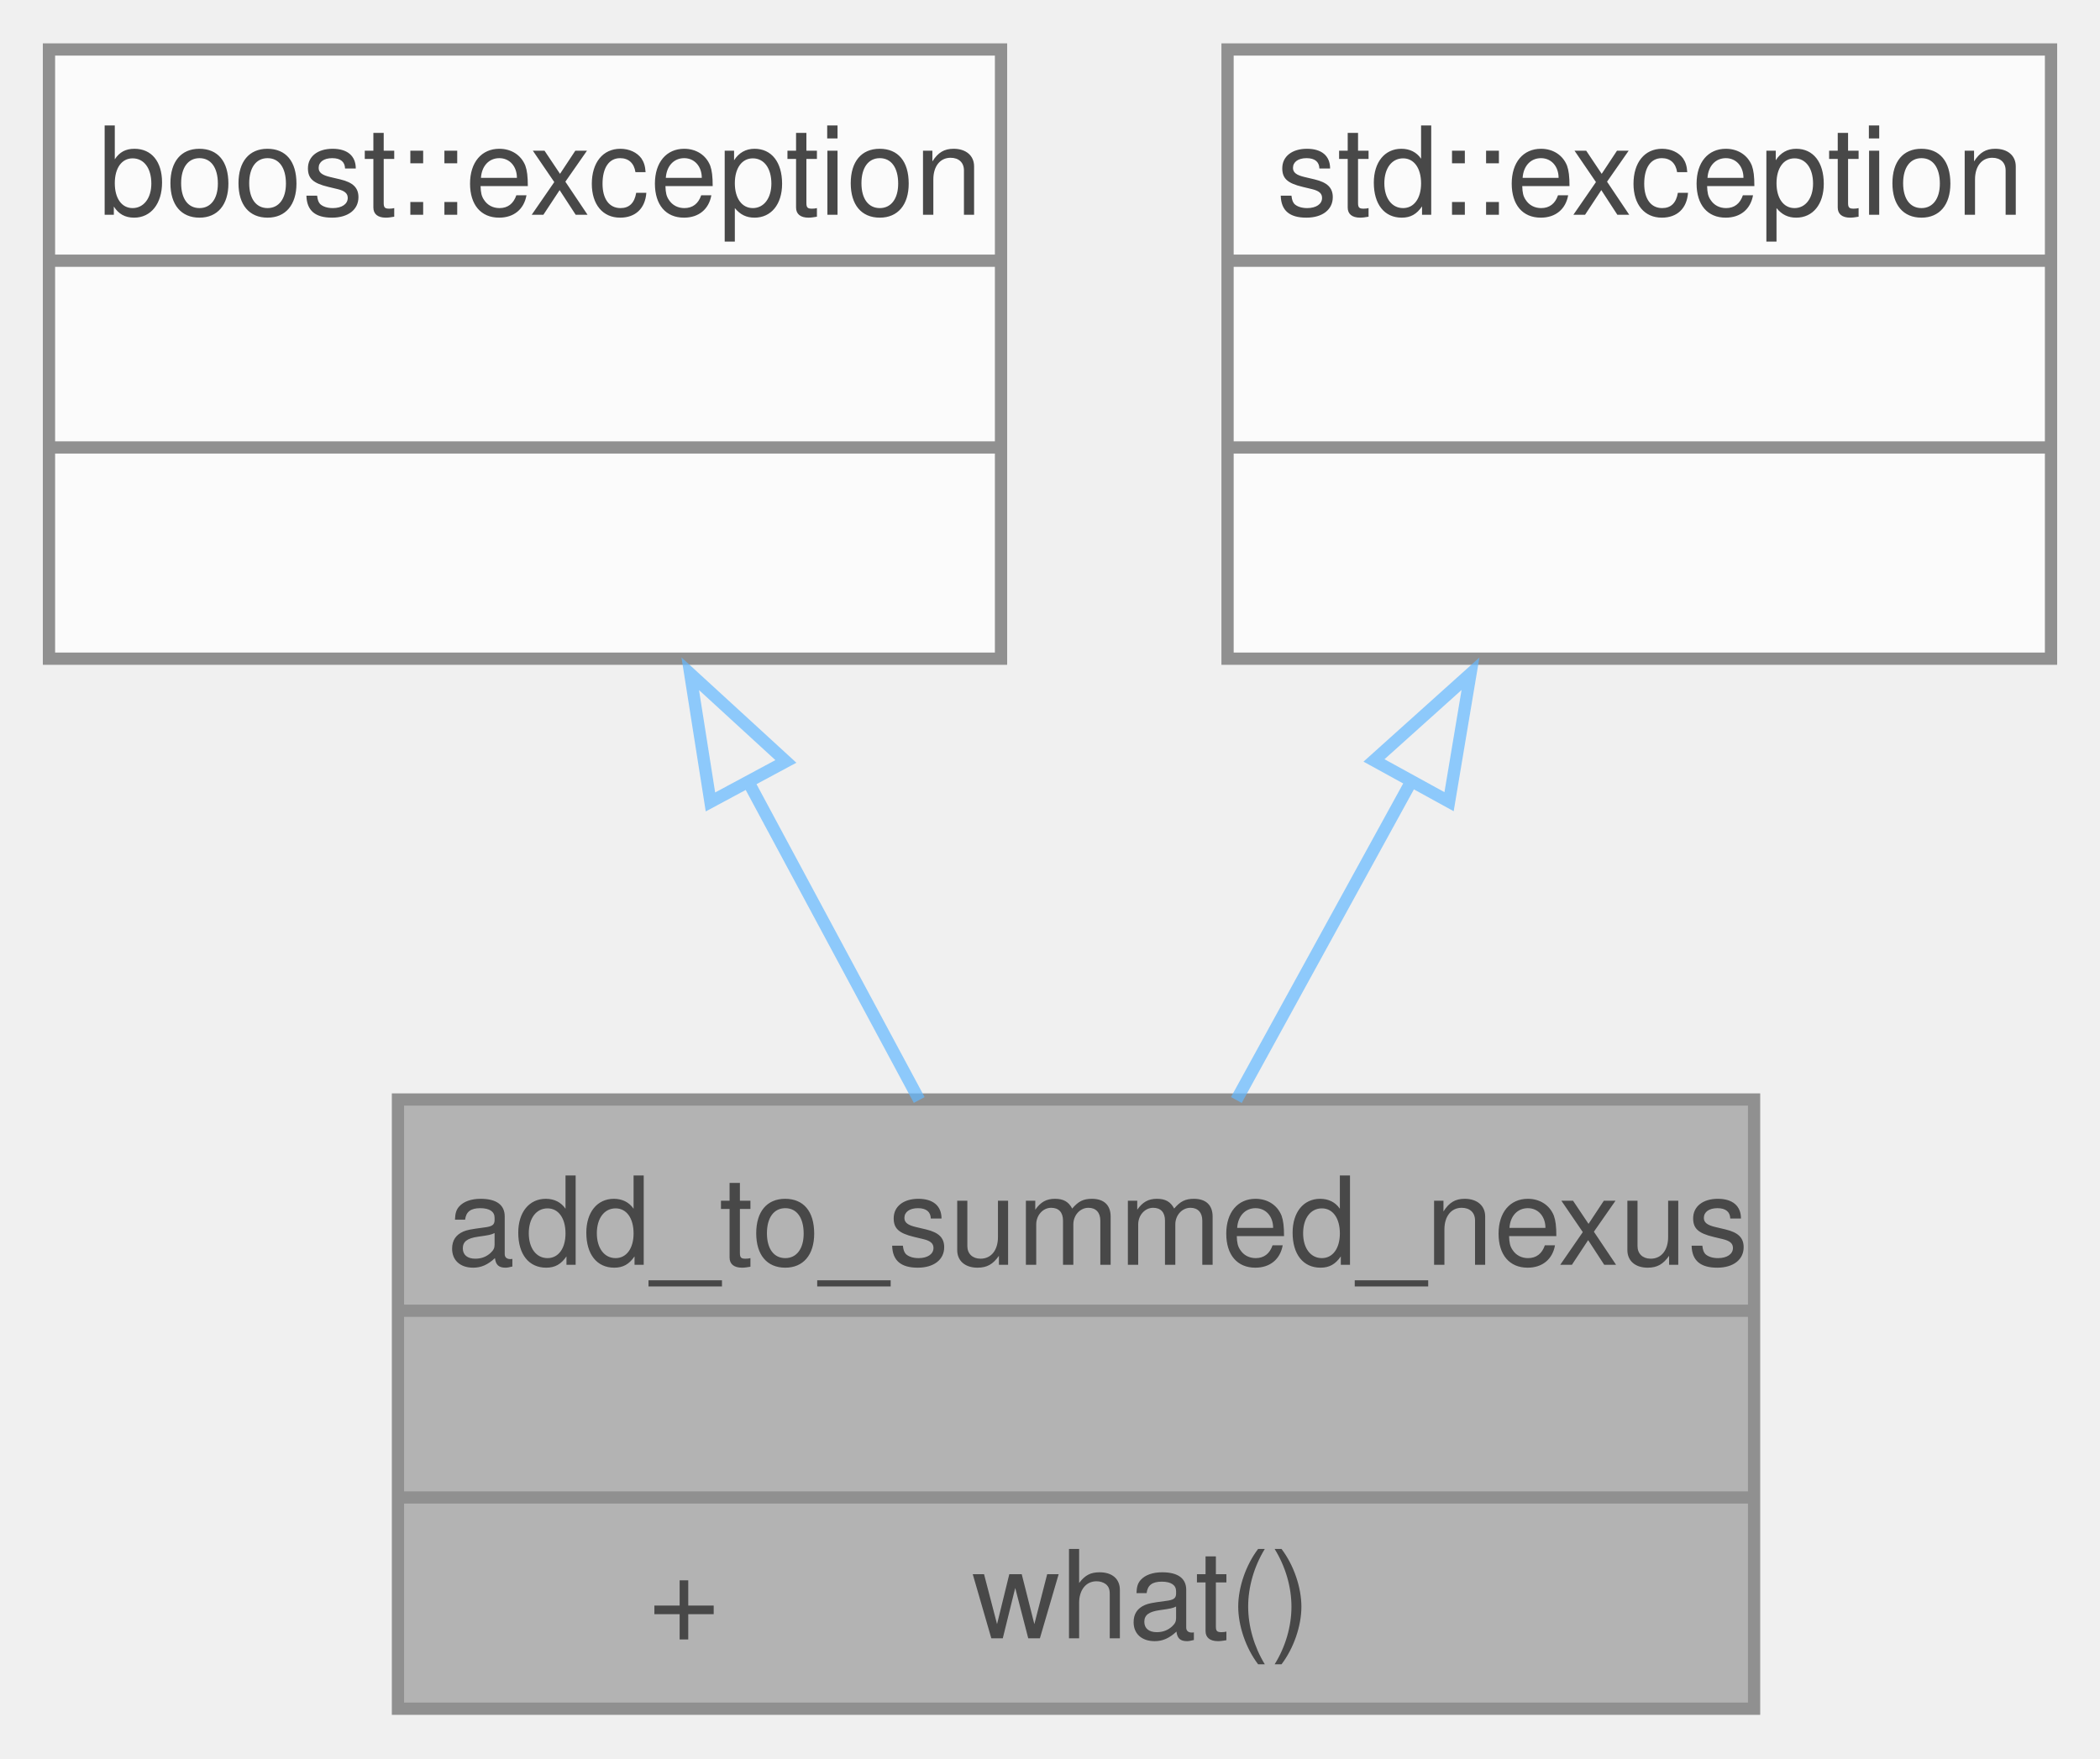
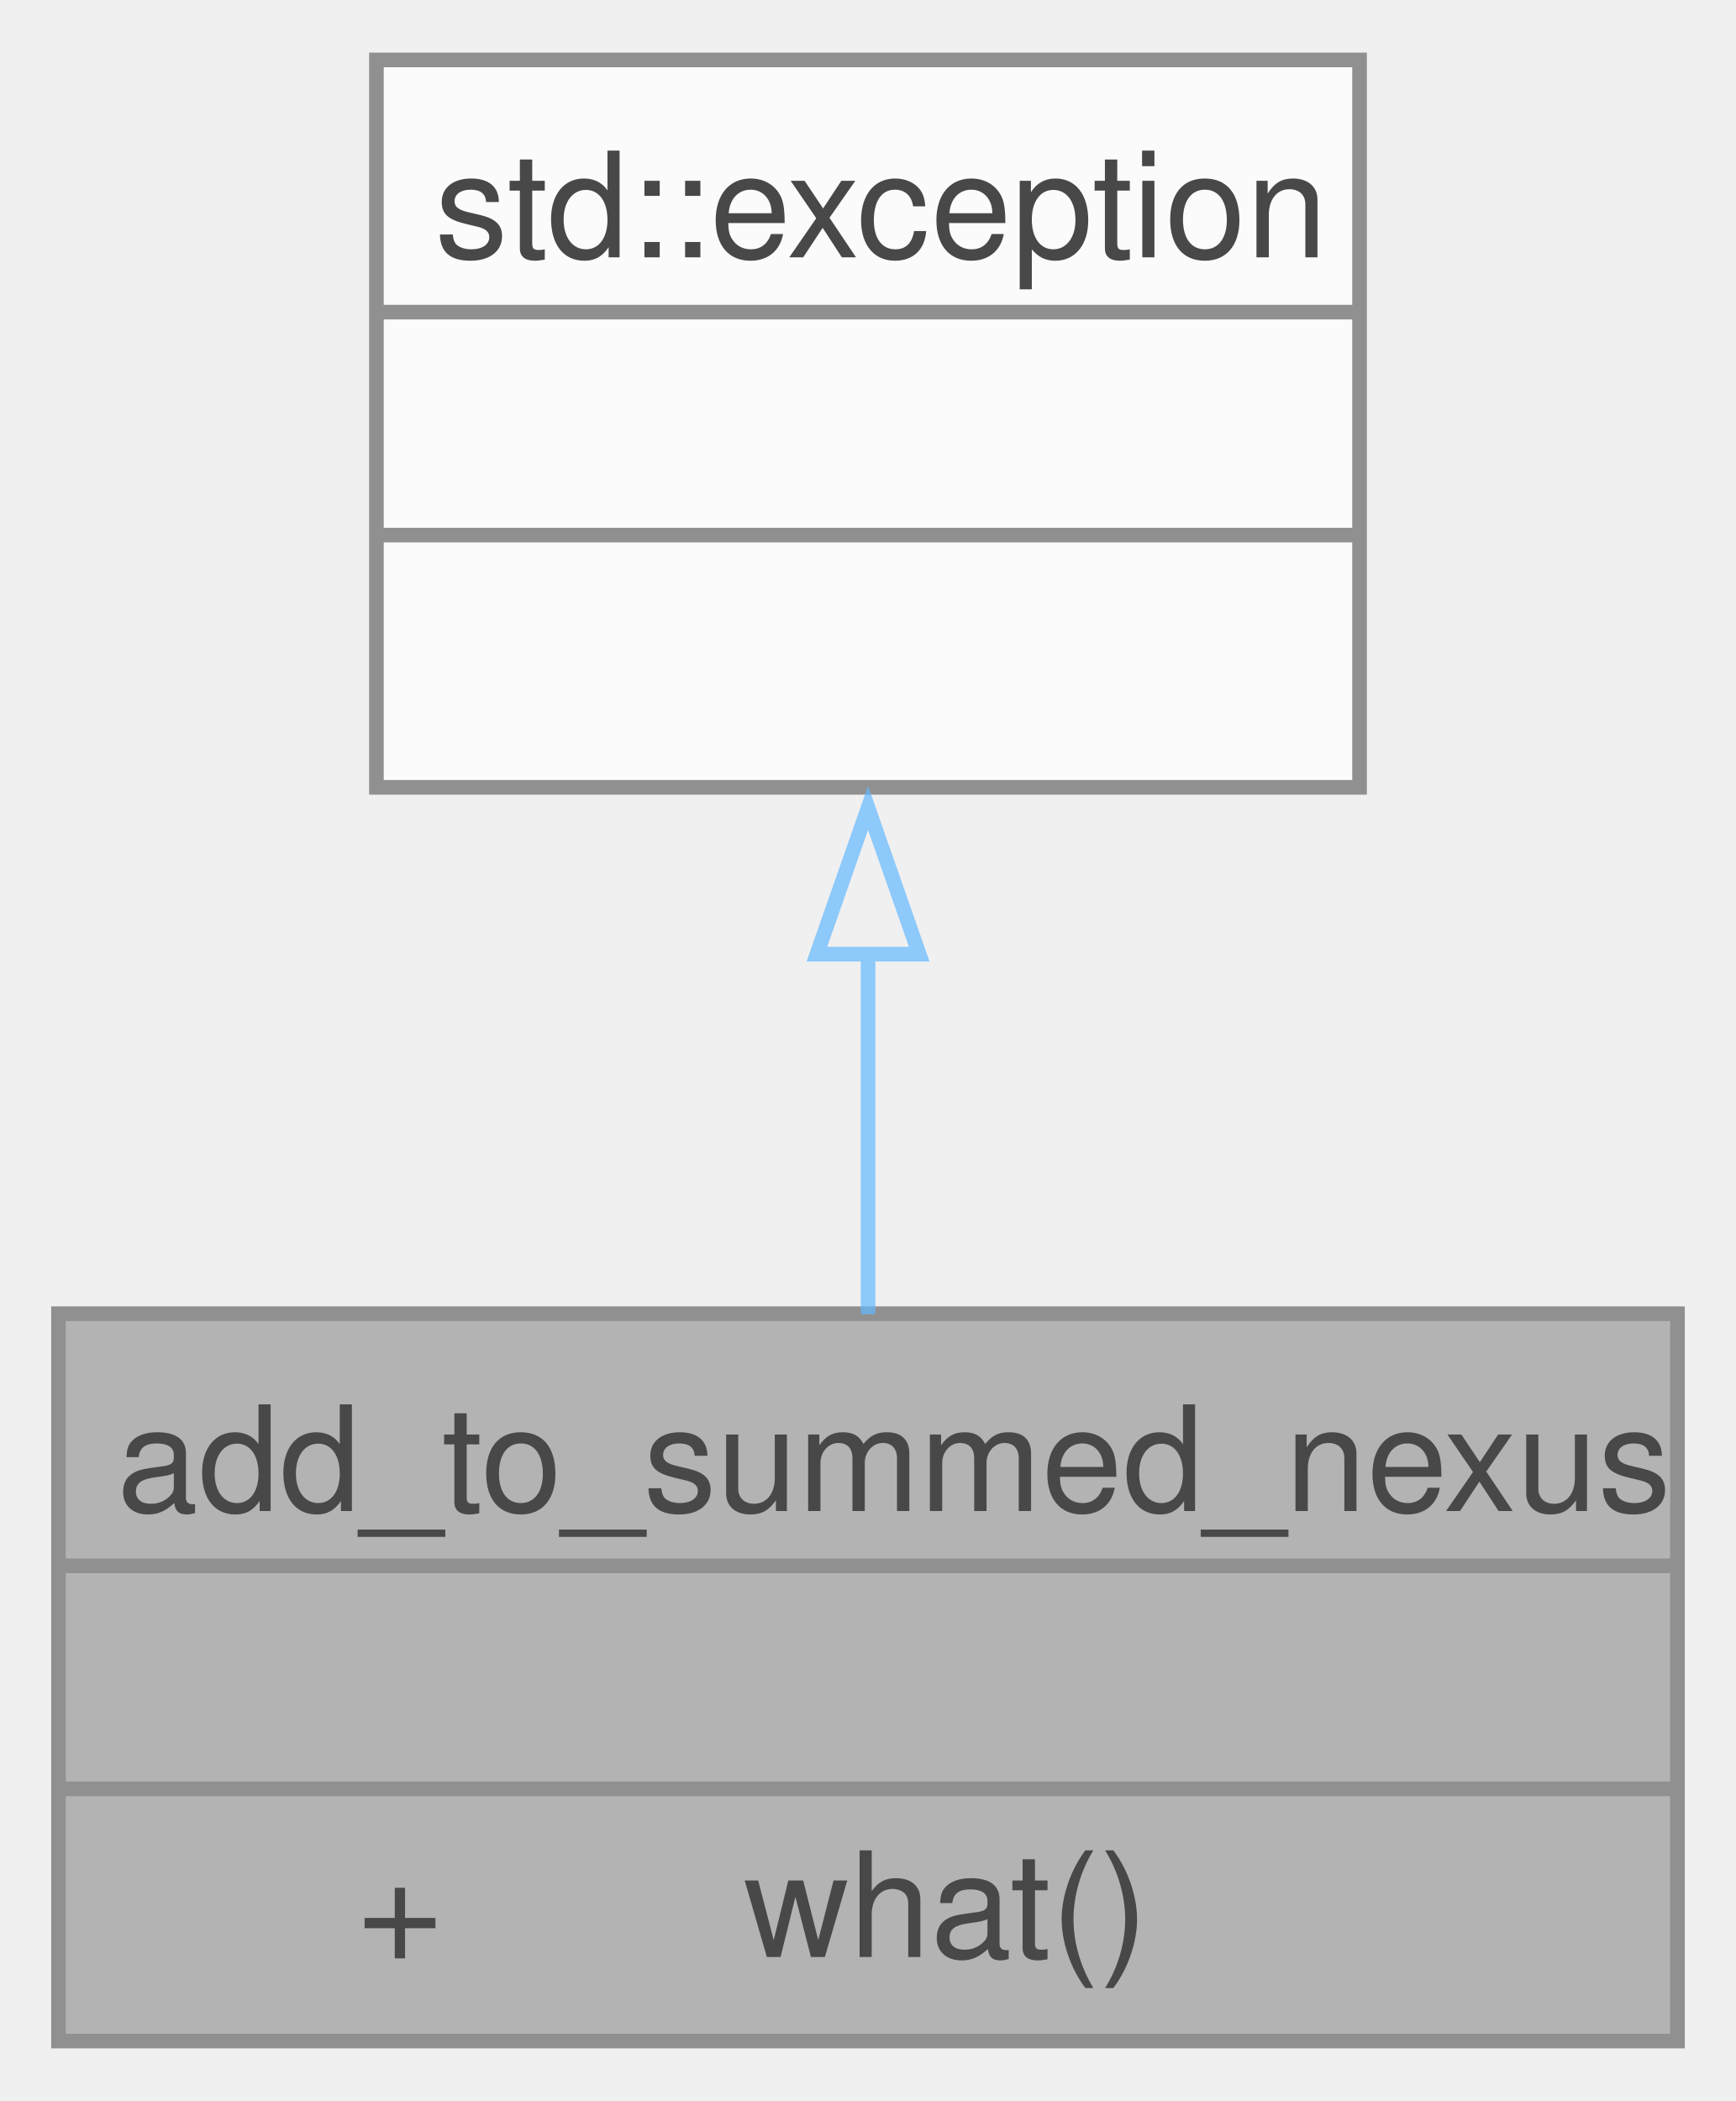
- <svg xmlns="http://www.w3.org/2000/svg" xmlns:xlink="http://www.w3.org/1999/xlink" width="172pt" height="144pt" viewBox="0.00 0.00 171.50 143.50">
+ <svg xmlns="http://www.w3.org/2000/svg" xmlns:xlink="http://www.w3.org/1999/xlink" width="119pt" height="144pt" viewBox="0.00 0.00 118.75 143.50">
  <svg id="main" version="1.1" xml:space="preserve">
    <style type="text/css">
.node, .edge {opacity: 0.7;}
.node.selected, .edge.selected {opacity: 1;}
.edge:hover path { stroke: red; }
.edge:hover polygon { stroke: red; fill: red; }
</style>
    <svg id="graph" class="graph">
      <g id="graph0" class="graph" transform="scale(1 1) rotate(0) translate(4 139.5)">
        <g id="Node000001" class="node">
          <g id="a_Node000001">
            <a xlink:title=" ">
-               <polygon fill="#999999" stroke="none" points="139.25,-49.75 28.5,-49.75 28.5,0 139.25,0 139.25,-49.75" />
-               <text text-anchor="start" x="32.5" y="-36.25" font-family="Helvetica,sans-Serif" font-size="10.00">add_to_summed_nexus</text>
-               <text text-anchor="start" x="82.38" y="-21" font-family="Helvetica,sans-Serif" font-size="10.00"> </text>
-               <text text-anchor="start" x="48.94" y="-5.75" font-family="Helvetica,sans-Serif" font-size="10.00">+</text>
-               <text text-anchor="start" x="75.38" y="-5.75" font-family="Helvetica,sans-Serif" font-size="10.00">what()</text>
-               <polygon fill="#666666" stroke="#666666" points="28.5,-32.5 28.5,-32.5 139.25,-32.5 139.25,-32.5 28.5,-32.5" />
-               <polygon fill="#666666" stroke="#666666" points="28.5,-17.25 28.5,-17.25 139.25,-17.25 139.25,-17.25 28.5,-17.25" />
-               <polygon fill="none" stroke="#666666" points="28.5,0 28.5,-49.75 139.25,-49.75 139.25,0 28.5,0" />
+               <polygon fill="#999999" stroke="none" points="110.75,-49.75 0,-49.75 0,0 110.75,0 110.75,-49.75" />
+               <text text-anchor="start" x="4" y="-36.25" font-family="Helvetica,sans-Serif" font-size="10.00">add_to_summed_nexus</text>
+               <text text-anchor="start" x="53.88" y="-21" font-family="Helvetica,sans-Serif" font-size="10.00"> </text>
+               <text text-anchor="start" x="20.44" y="-5.75" font-family="Helvetica,sans-Serif" font-size="10.00">+</text>
+               <text text-anchor="start" x="46.88" y="-5.75" font-family="Helvetica,sans-Serif" font-size="10.00">what()</text>
+               <polygon fill="#666666" stroke="#666666" points="0,-32.5 0,-32.5 110.75,-32.5 110.75,-32.5 0,-32.5" />
+               <polygon fill="#666666" stroke="#666666" points="0,-17.25 0,-17.25 110.75,-17.25 110.75,-17.25 0,-17.25" />
+               <polygon fill="none" stroke="#666666" points="0,0 0,-49.75 110.75,-49.75 110.75,0 0,0" />
            </a>
          </g>
        </g>
        <g id="Node000002" class="node">
          <g id="a_Node000002">
            <a xlink:title=" ">
-               <polygon fill="white" stroke="none" points="77.75,-135.5 0,-135.5 0,-85.75 77.75,-85.75 77.75,-135.5" />
-               <text text-anchor="start" x="4" y="-122" font-family="Helvetica,sans-Serif" font-size="10.00">boost::exception</text>
-               <text text-anchor="start" x="37.38" y="-106.75" font-family="Helvetica,sans-Serif" font-size="10.00"> </text>
-               <text text-anchor="start" x="37.38" y="-91.5" font-family="Helvetica,sans-Serif" font-size="10.00"> </text>
-               <polygon fill="#666666" stroke="#666666" points="0,-118.25 0,-118.25 77.75,-118.25 77.75,-118.25 0,-118.25" />
-               <polygon fill="#666666" stroke="#666666" points="0,-103 0,-103 77.75,-103 77.75,-103 0,-103" />
-               <polygon fill="none" stroke="#666666" points="0,-85.75 0,-135.5 77.75,-135.5 77.75,-85.75 0,-85.75" />
+               <polygon fill="white" stroke="none" points="89,-135.5 21.75,-135.5 21.75,-85.75 89,-85.75 89,-135.5" />
+               <text text-anchor="start" x="25.75" y="-122" font-family="Helvetica,sans-Serif" font-size="10.00">std::exception</text>
+               <text text-anchor="start" x="53.88" y="-106.75" font-family="Helvetica,sans-Serif" font-size="10.00"> </text>
+               <text text-anchor="start" x="53.88" y="-91.5" font-family="Helvetica,sans-Serif" font-size="10.00"> </text>
+               <polygon fill="#666666" stroke="#666666" points="21.75,-118.25 21.75,-118.25 89,-118.25 89,-118.25 21.75,-118.25" />
+               <polygon fill="#666666" stroke="#666666" points="21.75,-103 21.75,-103 89,-103 89,-103 21.75,-103" />
+               <polygon fill="none" stroke="#666666" points="21.75,-85.75 21.75,-135.5 89,-135.5 89,-85.75 21.75,-85.75" />
            </a>
          </g>
        </g>
        <g id="edge1_Node000001_Node000002" class="edge">
          <g id="a_edge1_Node000001_Node000002">
            <a xlink:title=" ">
-               <path fill="none" stroke="#63b8ff" d="M57.01,-75.88C61.72,-67.11 66.7,-57.85 71.07,-49.71" />
-               <polygon fill="none" stroke="#63b8ff" points="54.02,-74.05 52.37,-84.52 60.18,-77.36 54.02,-74.05" />
-             </a>
-           </g>
-         </g>
-         <g id="Node000003" class="node">
-           <g id="a_Node000003">
-             <a xlink:title=" ">
-               <polygon fill="white" stroke="none" points="163.5,-135.5 96.25,-135.5 96.25,-85.75 163.5,-85.75 163.5,-135.5" />
-               <text text-anchor="start" x="100.25" y="-122" font-family="Helvetica,sans-Serif" font-size="10.00">std::exception</text>
-               <text text-anchor="start" x="128.38" y="-106.75" font-family="Helvetica,sans-Serif" font-size="10.00"> </text>
-               <text text-anchor="start" x="128.38" y="-91.5" font-family="Helvetica,sans-Serif" font-size="10.00"> </text>
-               <polygon fill="#666666" stroke="#666666" points="96.25,-118.25 96.25,-118.25 163.5,-118.25 163.5,-118.25 96.25,-118.25" />
-               <polygon fill="#666666" stroke="#666666" points="96.25,-103 96.25,-103 163.5,-103 163.5,-103 96.25,-103" />
-               <polygon fill="none" stroke="#666666" points="96.25,-85.75 96.25,-135.5 163.5,-135.5 163.5,-85.75 96.25,-85.75" />
-             </a>
-           </g>
-         </g>
-         <g id="edge2_Node000001_Node000003" class="edge">
-           <g id="a_edge2_Node000001_Node000003">
-             <a xlink:title=" ">
-               <path fill="none" stroke="#63b8ff" d="M111.34,-75.88C106.52,-67.11 101.44,-57.85 96.97,-49.71" />
-               <polygon fill="none" stroke="#63b8ff" points="108.21,-77.44 116.09,-84.52 114.34,-74.07 108.21,-77.44" />
+               <path fill="none" stroke="#63b8ff" d="M55.38,-74.45C55.38,-66.11 55.38,-57.41 55.38,-49.71" />
+               <polygon fill="none" stroke="#63b8ff" points="51.88,-74.34 55.38,-84.34 58.88,-74.34 51.88,-74.34" />
            </a>
          </g>
        </g>
      </g>
    </svg>
  </svg>
  <style type="text/css">

[data-mouse-over-selected='false'] { opacity: 0.7; }
[data-mouse-over-selected='true']  { opacity: 1.0; }

</style>
</svg>
